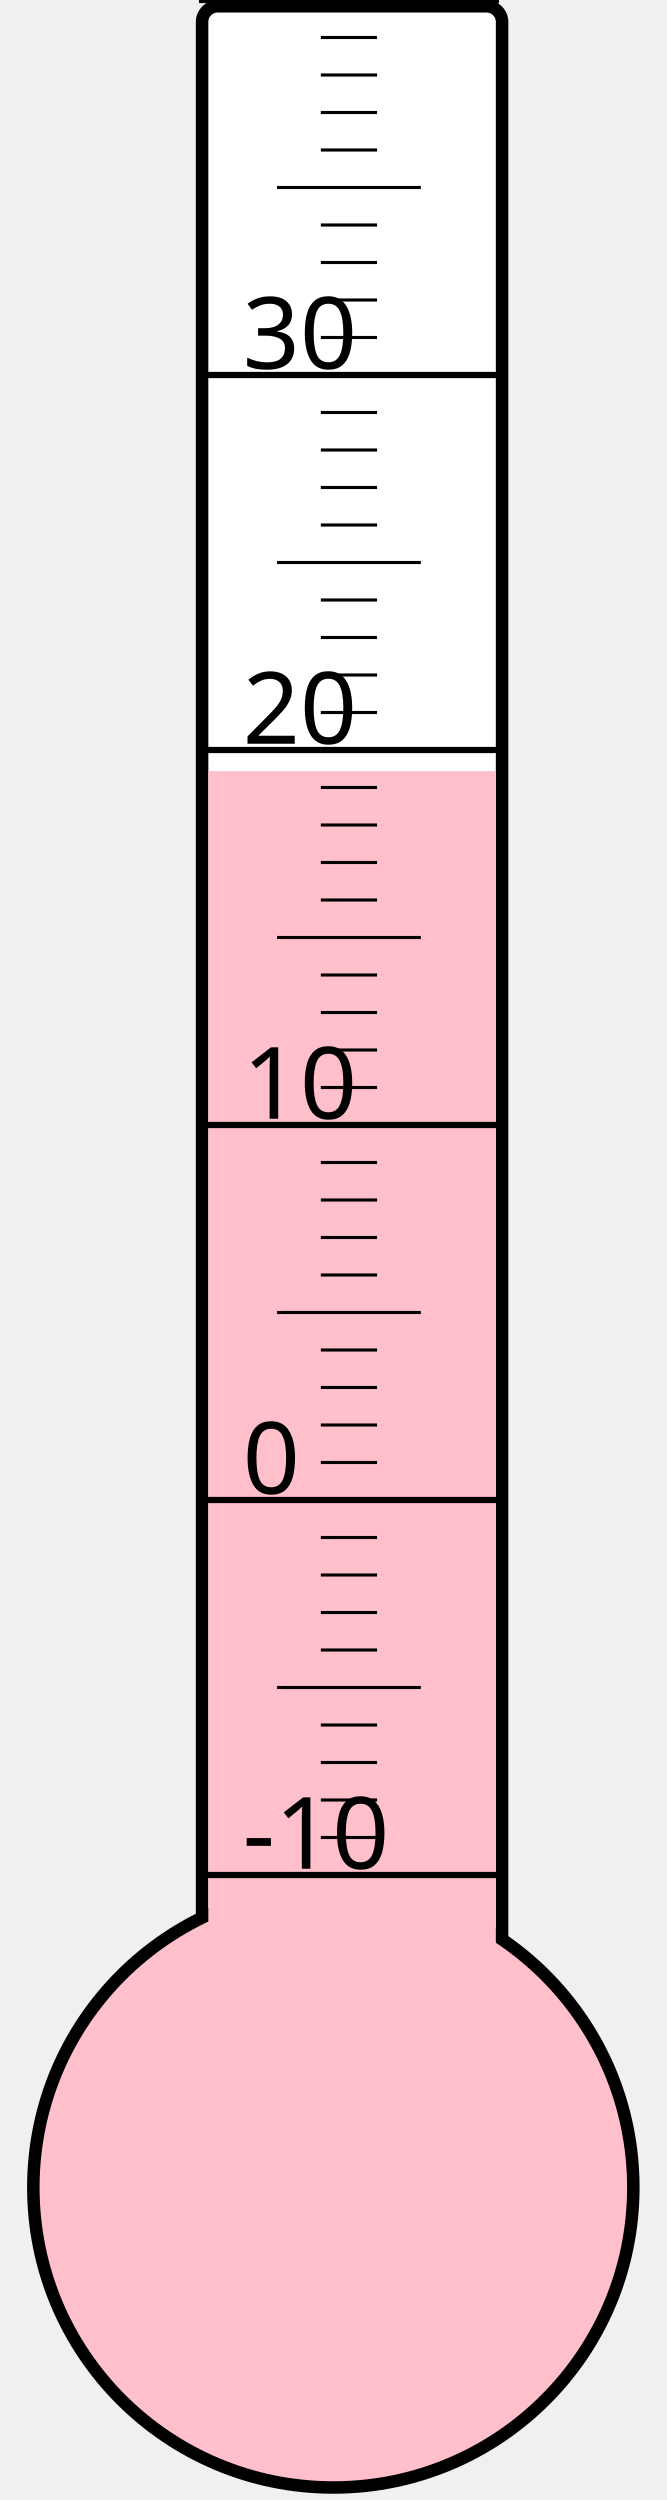
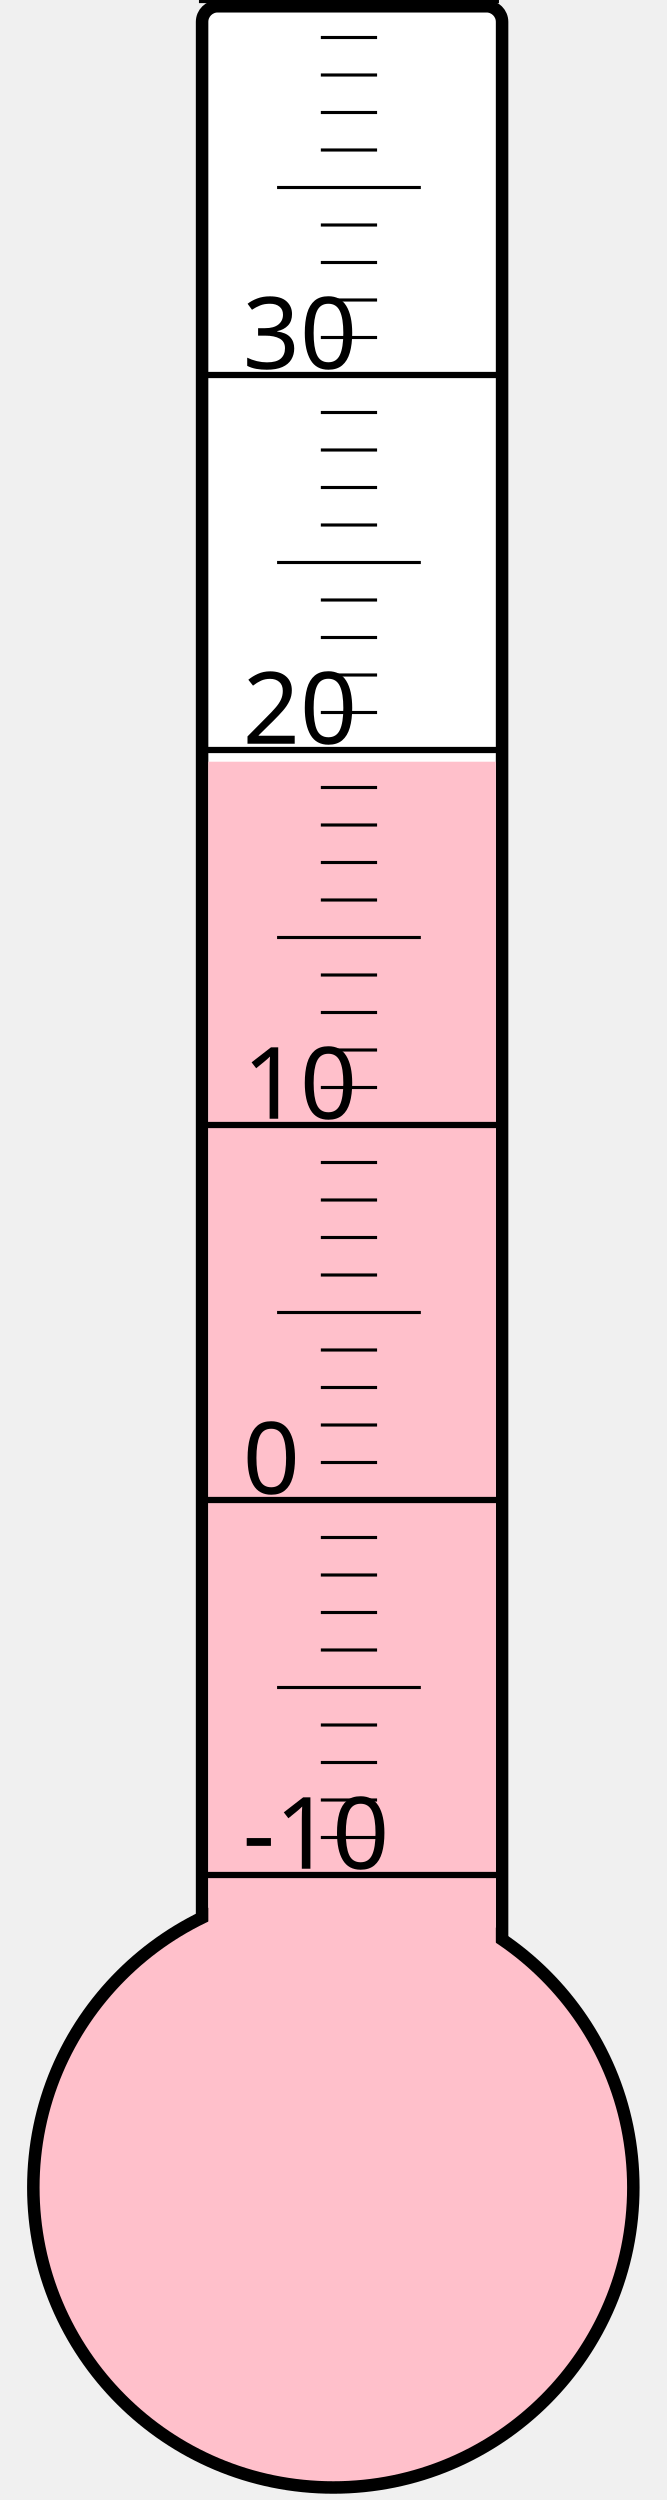
<svg xmlns="http://www.w3.org/2000/svg" width="40px" height="150px" viewBox="0 0 200 800">
  <rect width="200" height="800" x="0" y="0" style="fill: #ffffeb; fill-opacity: 0;" />
  <rect width="96" height="680" x="58" y="2" rx="5" ry="5" style="fill: white; fill-opacity: 1; stroke: black; stroke-width: 4;" />
  <circle cx="100" cy="700" r="96" style="fill: pink; stroke: black; stroke-width: 4;" />
-   <rect width="92" height="453.25" x="60" y="246.75" style="fill: pink; fill-opacity: 1; stroke-width: 0;" />
+   <rect width="92" height="456.25" x="60" y="243.75" style="fill: pink; fill-opacity: 1; stroke-width: 0;" />
  <text x="71" y="598" style="font-family: sans-serif; font-size: 24pt;">-10</text>
  <text x="71" y="478" style="font-family: sans-serif; font-size: 24pt;">0</text>
  <text x="71" y="358" style="font-family: sans-serif; font-size: 24pt;">10</text>
  <text x="71" y="238" style="font-family: sans-serif; font-size: 24pt;">20</text>
  <text x="71" y="118" style="font-family: sans-serif; font-size: 24pt;">30</text>
  <g style="stroke: black;">
    <line x1="57" y1="600" x2="153" y2="600" style="stroke-width: 2;" />
    <line x1="96" y1="588" x2="114" y2="588" style="stroke-width: 1;" />
    <line x1="96" y1="576" x2="114" y2="576" style="stroke-width: 1;" />
    <line x1="96" y1="564" x2="114" y2="564" style="stroke-width: 1;" />
    <line x1="96" y1="552" x2="114" y2="552" style="stroke-width: 1;" />
    <line x1="82" y1="540" x2="128" y2="540" style="stroke-width: 1;" />
    <line x1="96" y1="528" x2="114" y2="528" style="stroke-width: 1;" />
    <line x1="96" y1="516" x2="114" y2="516" style="stroke-width: 1;" />
    <line x1="96" y1="504" x2="114" y2="504" style="stroke-width: 1;" />
    <line x1="96" y1="492" x2="114" y2="492" style="stroke-width: 1;" />
    <line x1="57" y1="480" x2="153" y2="480" style="stroke-width: 2;" />
    <line x1="96" y1="468" x2="114" y2="468" style="stroke-width: 1;" />
    <line x1="96" y1="456" x2="114" y2="456" style="stroke-width: 1;" />
    <line x1="96" y1="444" x2="114" y2="444" style="stroke-width: 1;" />
    <line x1="96" y1="432" x2="114" y2="432" style="stroke-width: 1;" />
    <line x1="82" y1="420" x2="128" y2="420" style="stroke-width: 1;" />
    <line x1="96" y1="408" x2="114" y2="408" style="stroke-width: 1;" />
    <line x1="96" y1="396" x2="114" y2="396" style="stroke-width: 1;" />
    <line x1="96" y1="384" x2="114" y2="384" style="stroke-width: 1;" />
    <line x1="96" y1="372" x2="114" y2="372" style="stroke-width: 1;" />
    <line x1="57" y1="360" x2="153" y2="360" style="stroke-width: 2;" />
    <line x1="96" y1="348" x2="114" y2="348" style="stroke-width: 1;" />
    <line x1="96" y1="336" x2="114" y2="336" style="stroke-width: 1;" />
    <line x1="96" y1="324" x2="114" y2="324" style="stroke-width: 1;" />
    <line x1="96" y1="312" x2="114" y2="312" style="stroke-width: 1;" />
    <line x1="82" y1="300" x2="128" y2="300" style="stroke-width: 1;" />
    <line x1="96" y1="288" x2="114" y2="288" style="stroke-width: 1;" />
    <line x1="96" y1="276" x2="114" y2="276" style="stroke-width: 1;" />
    <line x1="96" y1="264" x2="114" y2="264" style="stroke-width: 1;" />
    <line x1="96" y1="252" x2="114" y2="252" style="stroke-width: 1;" />
    <line x1="57" y1="240" x2="153" y2="240" style="stroke-width: 2;" />
    <line x1="96" y1="228" x2="114" y2="228" style="stroke-width: 1;" />
    <line x1="96" y1="216" x2="114" y2="216" style="stroke-width: 1;" />
    <line x1="96" y1="204" x2="114" y2="204" style="stroke-width: 1;" />
    <line x1="96" y1="192" x2="114" y2="192" style="stroke-width: 1;" />
    <line x1="82" y1="180" x2="128" y2="180" style="stroke-width: 1;" />
    <line x1="96" y1="168" x2="114" y2="168" style="stroke-width: 1;" />
    <line x1="96" y1="156" x2="114" y2="156" style="stroke-width: 1;" />
    <line x1="96" y1="144" x2="114" y2="144" style="stroke-width: 1;" />
    <line x1="96" y1="132" x2="114" y2="132" style="stroke-width: 1;" />
    <line x1="57" y1="120" x2="153" y2="120" style="stroke-width: 2;" />
    <line x1="96" y1="108" x2="114" y2="108" style="stroke-width: 1;" />
    <line x1="96" y1="96" x2="114" y2="96" style="stroke-width: 1;" />
    <line x1="96" y1="84" x2="114" y2="84" style="stroke-width: 1;" />
    <line x1="96" y1="72" x2="114" y2="72" style="stroke-width: 1;" />
    <line x1="82" y1="60" x2="128" y2="60" style="stroke-width: 1;" />
    <line x1="96" y1="48" x2="114" y2="48" style="stroke-width: 1;" />
    <line x1="96" y1="36" x2="114" y2="36" style="stroke-width: 1;" />
    <line x1="96" y1="24" x2="114" y2="24" style="stroke-width: 1;" />
    <line x1="96" y1="12" x2="114" y2="12" style="stroke-width: 1;" />
    <line x1="57" y1="0" x2="153" y2="0" style="stroke-width: 2;" />
  </g>
</svg>
